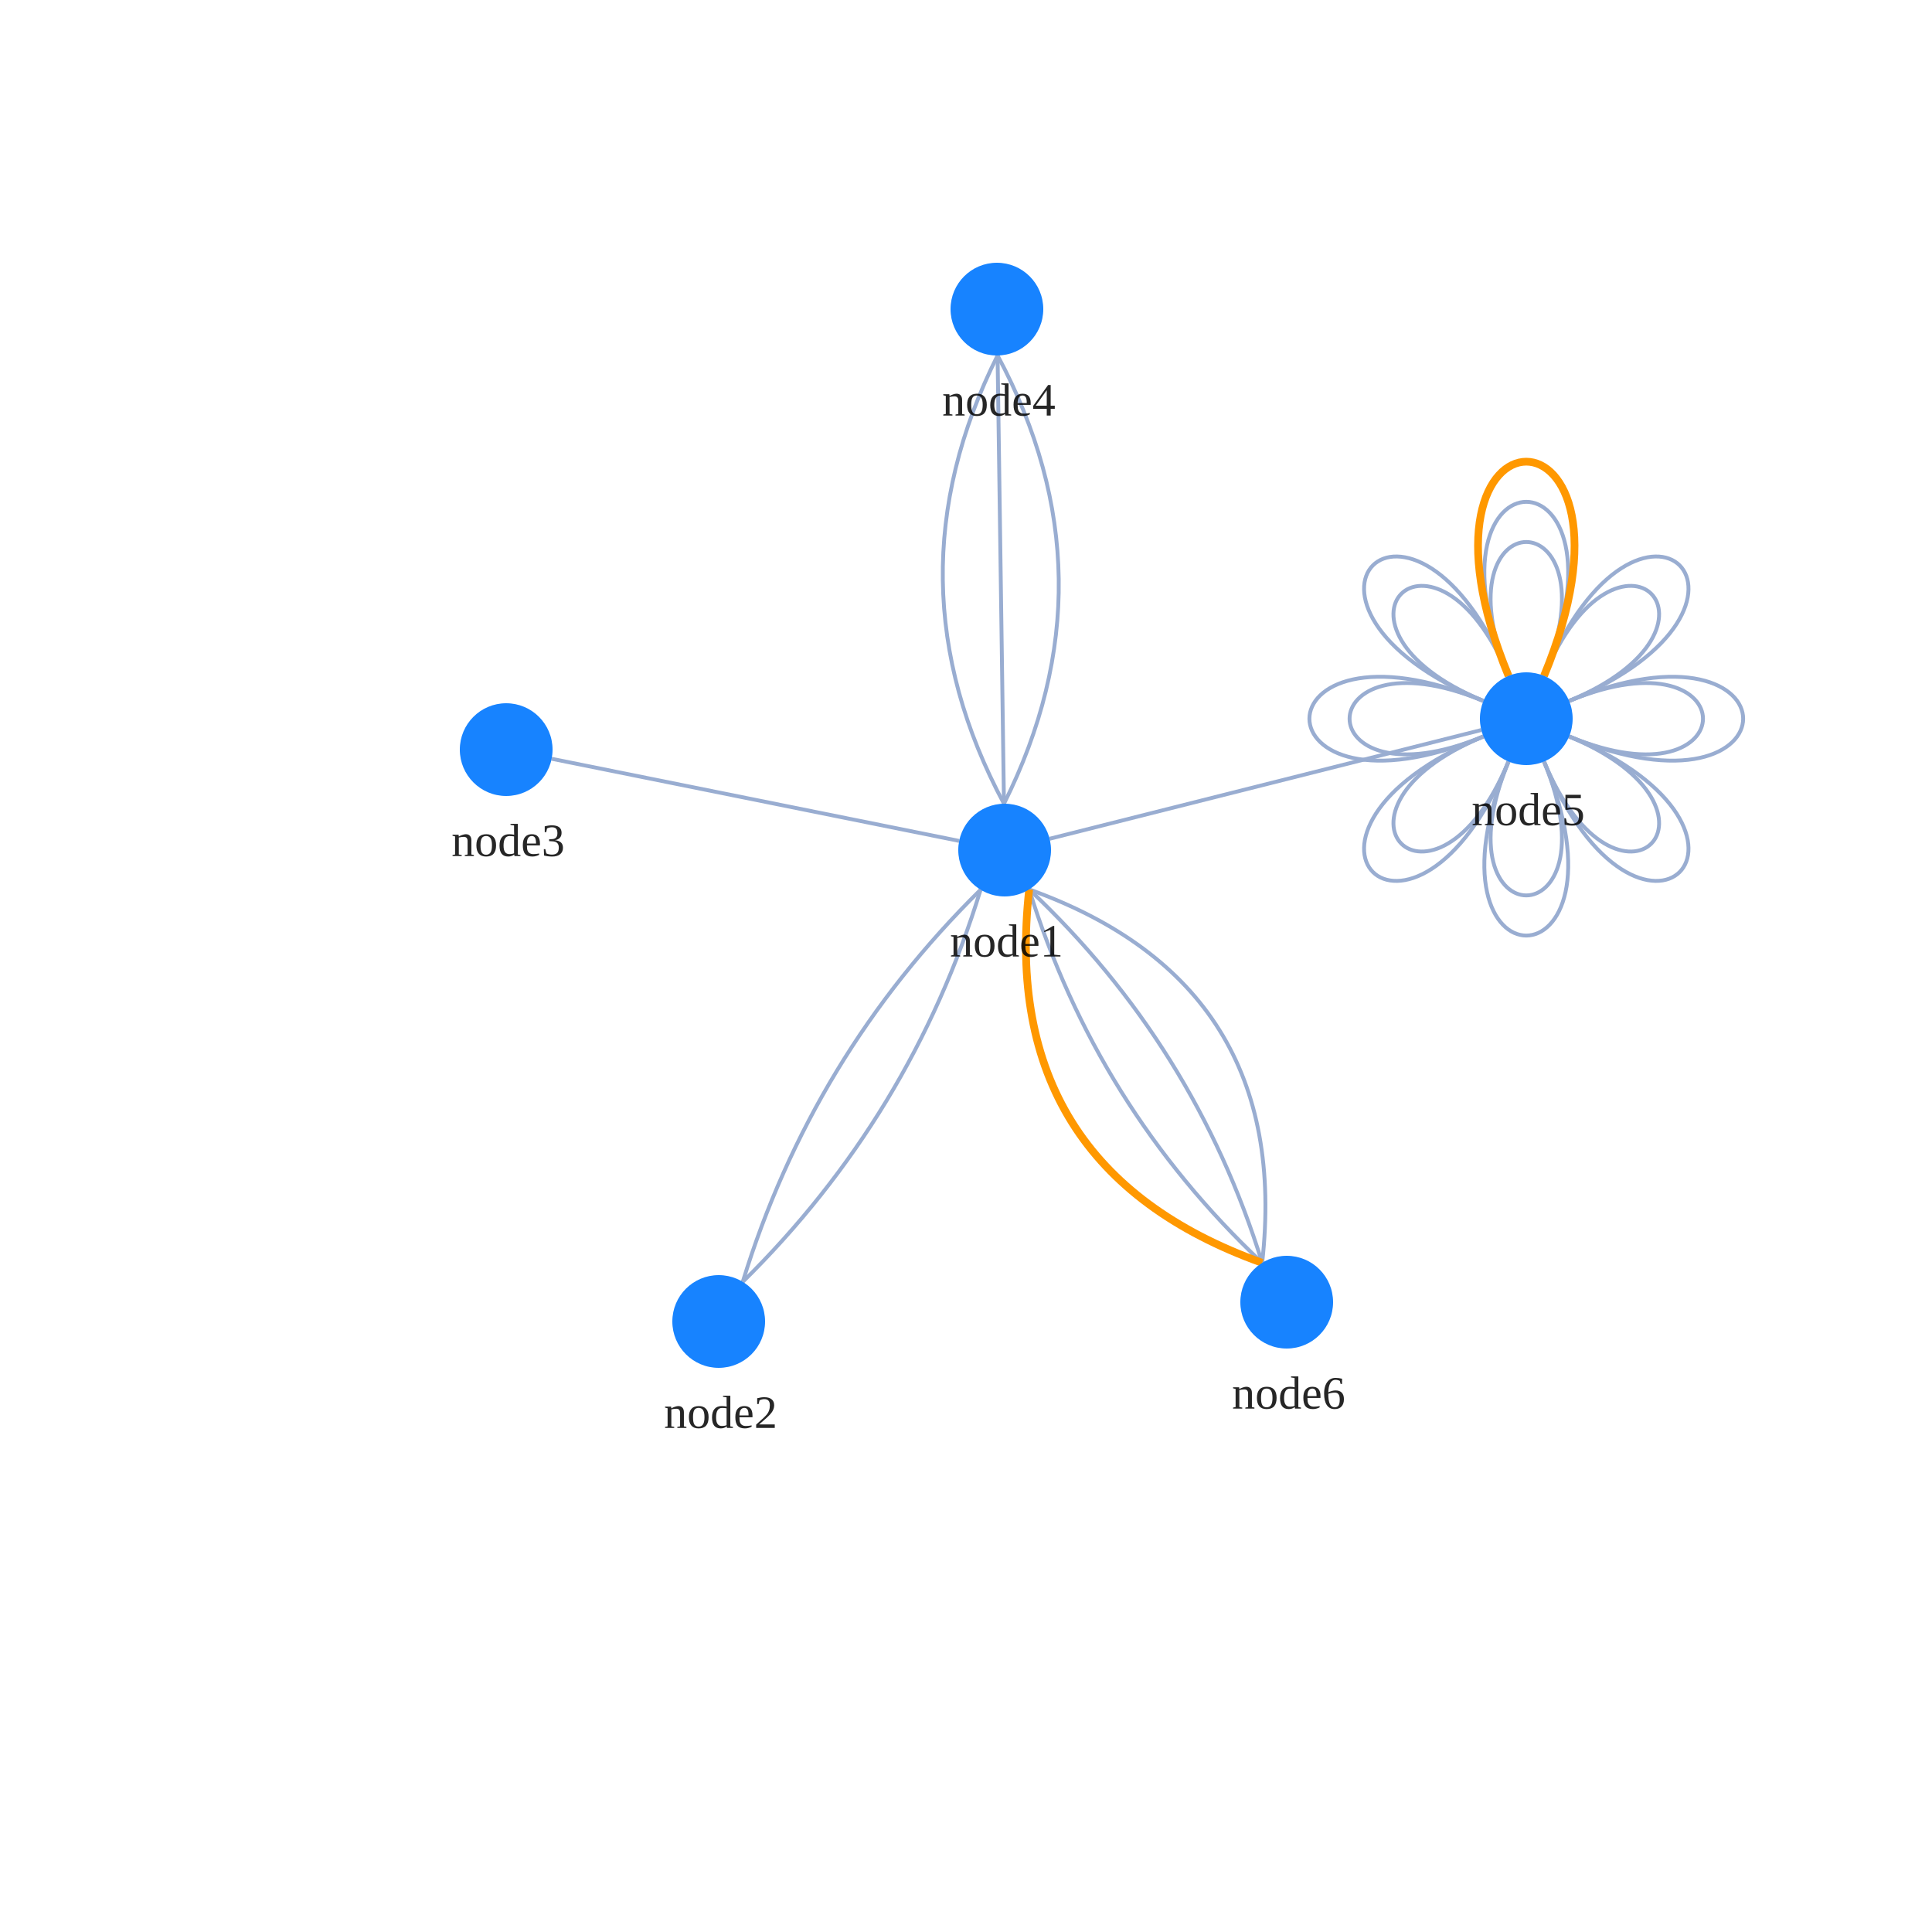
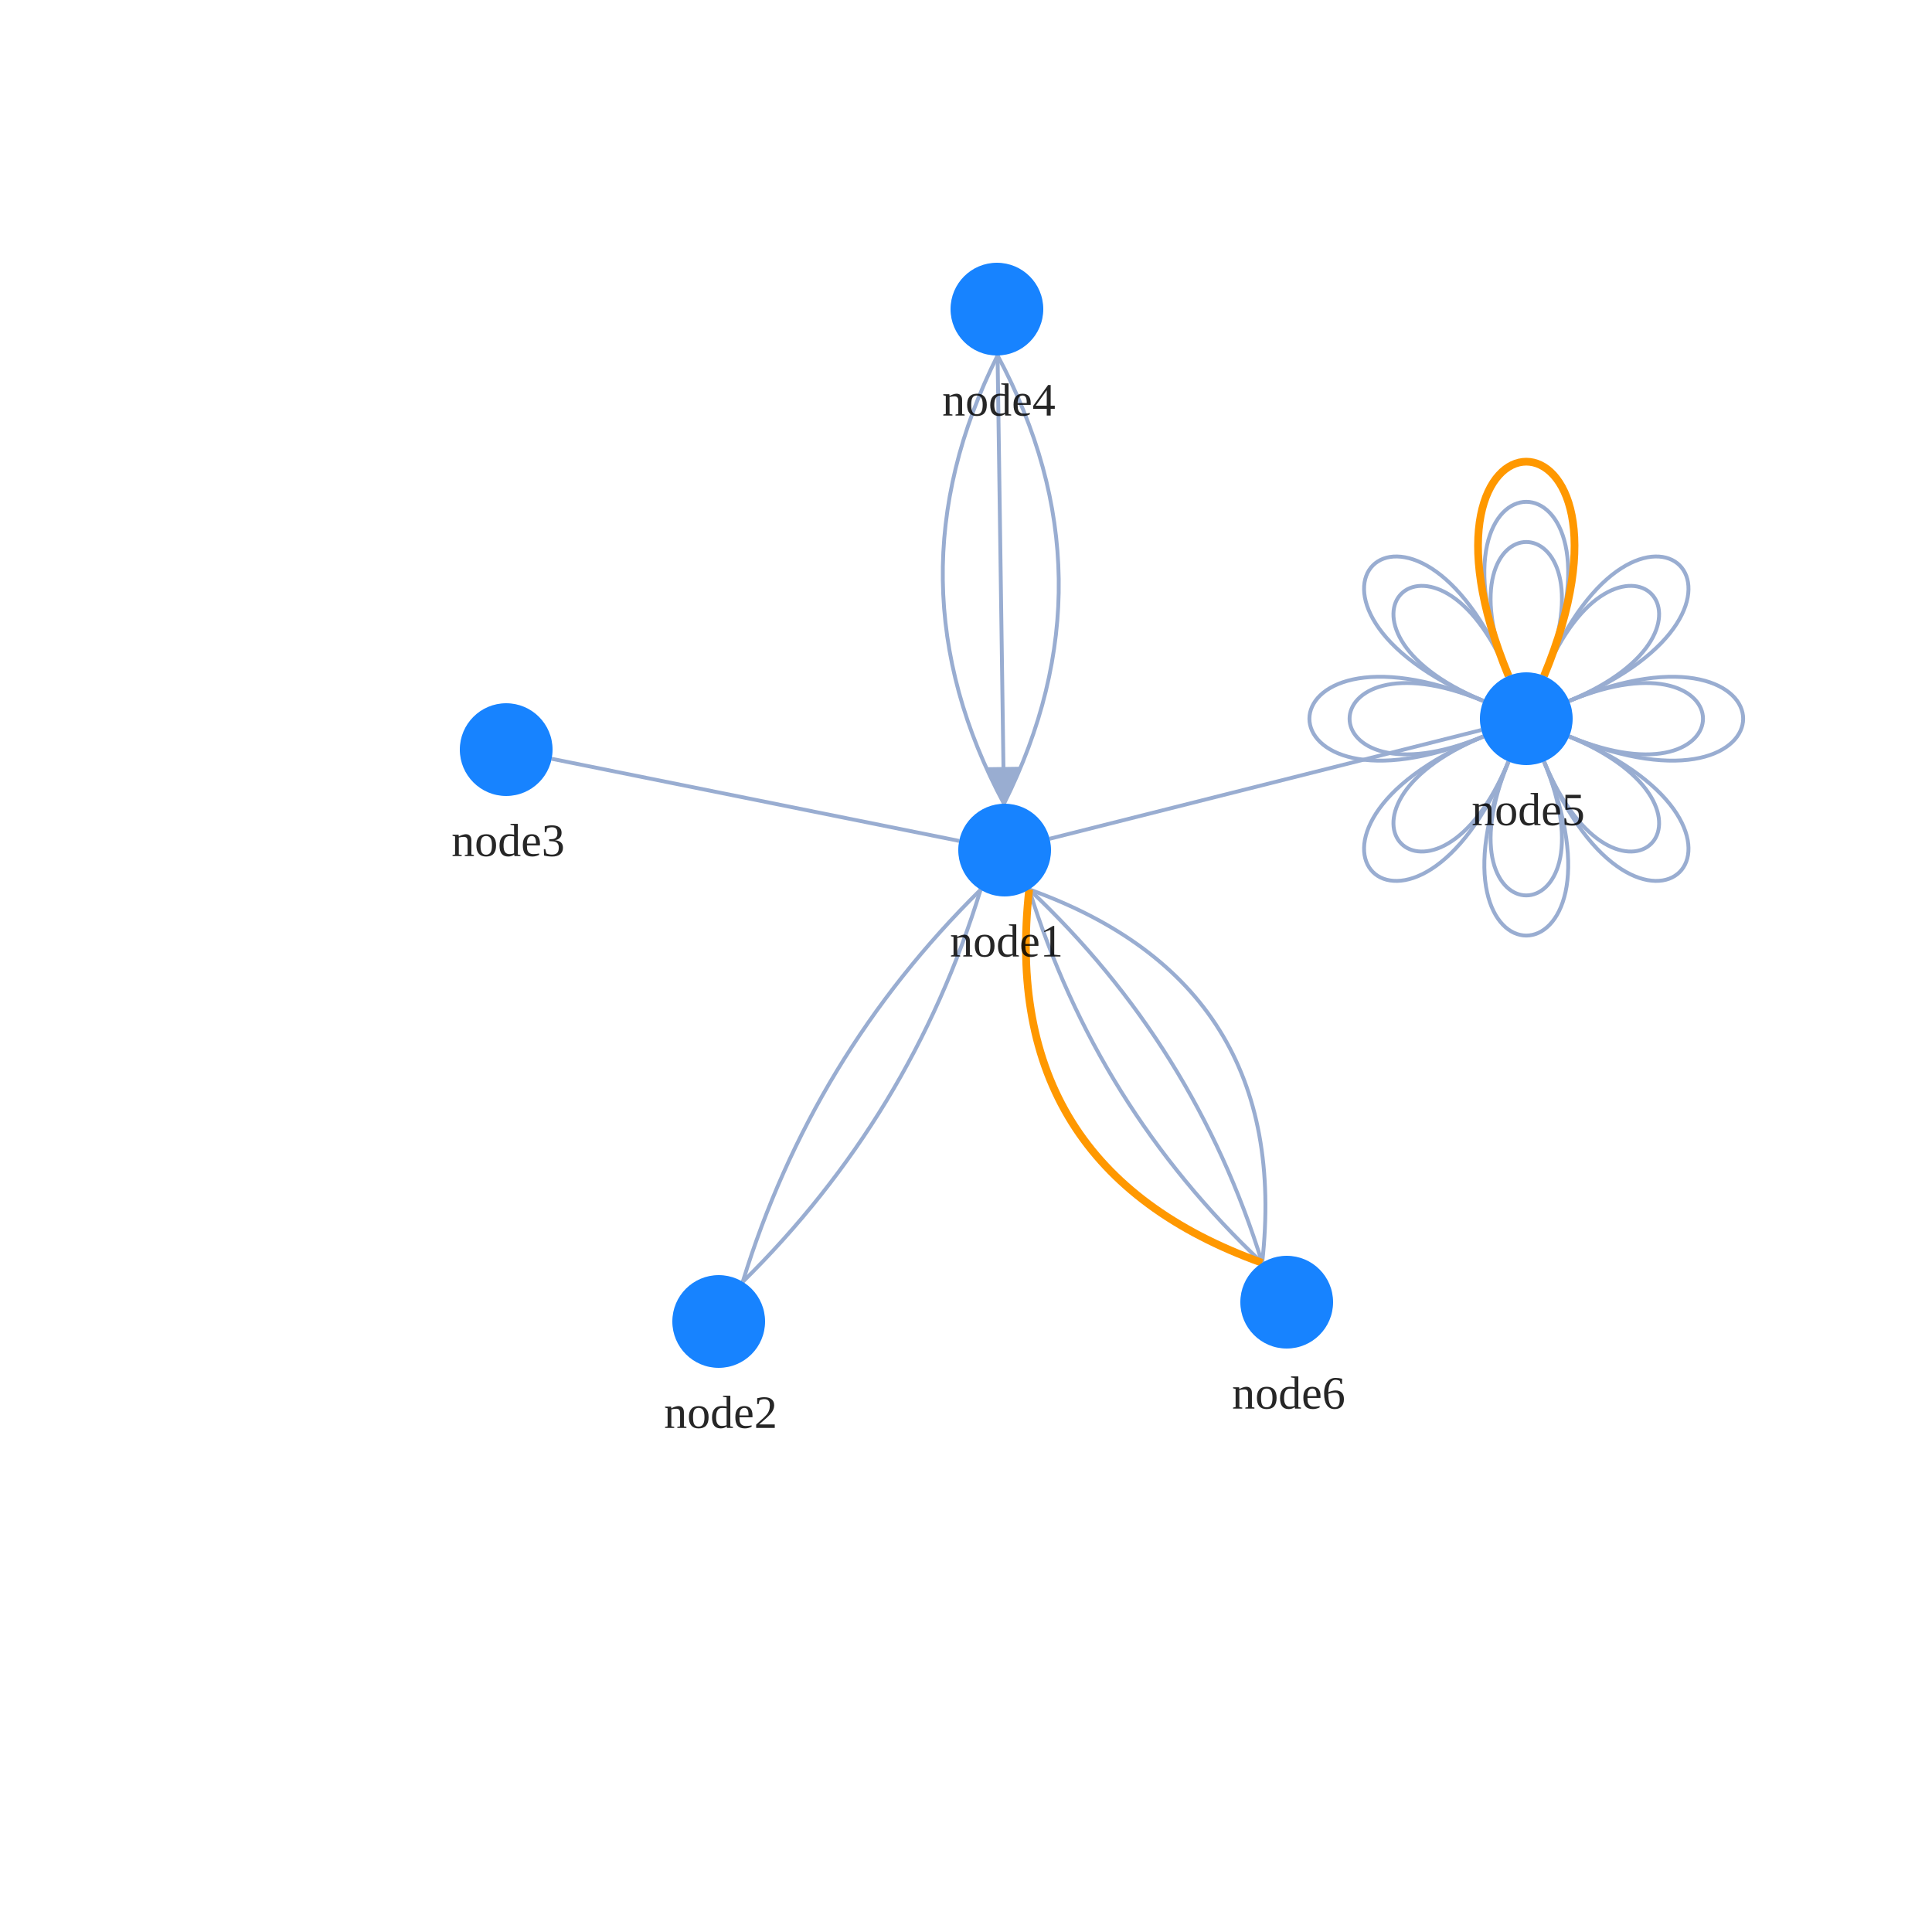
<svg xmlns="http://www.w3.org/2000/svg" width="500" height="500" style="background: transparent; position: absolute; outline: none;" color-interpolation-filters="sRGB" tabindex="1">
  <defs />
  <g id="g-svg-camera" transform="matrix(1,0,0,1,0,0)">
    <g id="g-root" fill="none" transform="matrix(1,0,0,1,0,0)">
      <g id="g-svg-7" fill="none" transform="matrix(1,0,0,1,0,0)" />
      <g id="g-svg-6" fill="none" transform="matrix(1,0,0,1,0,0)">
-         <g id="edge2" fill="none" marker-start="false" marker-end="false" transform="matrix(1,0,0,1,0,0)">
-           <g id="edge2" fill="none" marker-start="false" marker-end="false" stroke="transparent" stroke-width="3" />
+         <g id="edge2" fill="none" marker-start="false" marker-end="true" transform="matrix(1,0,0,1,0,0)">
+           <g id="edge2" fill="none" marker-start="false" marker-end="true" stroke="transparent" stroke-width="3" />
          <g transform="matrix(1,0,0,1,258.1714,91.99878)">
-             <path id="key" fill="none" d="M 0,0 Q 0.829 58.001,1.657 116.002" stroke-width="1" stroke="rgba(153,173,209,1)" />
-             <path id="key" fill="none" d="M 0,0 Q 15.827 57.787,1.657 116.002" stroke-width="3" stroke="transparent" />
+             <path id="key" fill="none" d="M 0,0 Q 0.829 58.001,1.657 116.002 L 1.586,111.003" stroke-width="1" stroke="rgba(153,173,209,1)" />
+             <path id="key" fill="none" d="M 0,0 Q 15.827 57.787,1.657 116.002 L 2.84,111.144" stroke-width="3" stroke="transparent" />
+             <g transform="matrix(-0.014284,-0.999898,0.999898,-0.014284,1.585757,111.003)">
+               <path id="g-svg-39" fill="rgba(153,173,209,1)" d="M 0,4 L 8,0 L 8,8 Z" transform="translate(-4,-4)" stroke-width="1" stroke="rgba(153,173,209,1)" width="8" height="8" stroke-dasharray="0,0" />
+               <path id="g-svg-39" fill="transparent" d="M 0,4 L 8,0 L 8,8 Z" transform="translate(-4,-4)" stroke-width="3" stroke="transparent" width="8" height="8" stroke-dasharray="0,0" />
+             </g>
          </g>
        </g>
        <g id="edge3" fill="none" marker-start="false" marker-end="false" transform="matrix(1,0,0,1,0,0)">
          <g id="edge3" fill="none" marker-start="false" marker-end="false" stroke="transparent" stroke-width="3" />
          <g transform="matrix(1,0,0,1,243.9901,91.99878)">
            <path id="key" fill="none" d="M 14.181,0 Q -14.987 58.43,15.839 116.002" stroke-width="1" stroke="rgba(153,173,209,1)" />
            <path id="key" fill="none" d="M 21.677,0 Q -22.49 58.644,23.334 116.002" stroke-width="3" stroke="transparent" />
          </g>
        </g>
        <g id="edge4" fill="none" marker-start="false" marker-end="false" transform="matrix(1,0,0,1,0,0)">
          <g id="edge4" fill="none" marker-start="false" marker-end="false" stroke="transparent" stroke-width="3" />
          <g transform="matrix(1,0,0,1,258.1714,91.99878)">
            <path id="key" fill="none" d="M 1.657,116.002 Q 30.826 57.573,0 0" stroke-width="1" stroke="rgba(153,173,209,1)" />
            <path id="key" fill="none" d="M 1.657,116.002 Q 45.824 57.358,0 0" stroke-width="3" stroke="transparent" />
          </g>
        </g>
        <g id="edge5" fill="none" marker-start="false" marker-end="false" transform="matrix(1,0,0,1,0,0)">
          <g id="edge5" fill="none" marker-start="false" marker-end="false" stroke="transparent" stroke-width="3" />
          <g transform="matrix(1,0,0,1,192.2233,230.2601)">
            <path id="key" fill="none" d="M 61.553,0 Q 43.602 58.519,0 101.48" stroke-width="1" stroke="rgba(153,173,209,1)" />
            <path id="key" fill="none" d="M 61.553,0 Q 43.602 58.519,0 101.48" stroke-width="3" stroke="transparent" />
          </g>
        </g>
        <g id="edge6" fill="none" marker-start="false" marker-end="false" transform="matrix(1,0,0,1,0,0)">
          <g id="edge6" fill="none" marker-start="false" marker-end="false" stroke="transparent" stroke-width="3" />
          <g transform="matrix(1,0,0,1,192.2233,230.2601)">
            <path id="key" fill="none" d="M 61.553,0 Q 17.952 42.961,0 101.48" stroke-width="1" stroke="rgba(153,173,209,1)" />
            <path id="key" fill="none" d="M 61.553,0 Q 17.952 42.961,0 101.48" stroke-width="3" stroke="transparent" />
          </g>
        </g>
        <g id="edge7" fill="none" marker-start="false" marker-end="false" transform="matrix(1,0,0,1,0,0)">
          <g id="edge7" fill="none" marker-start="false" marker-end="false" stroke="transparent" stroke-width="3" />
          <g transform="matrix(1,0,0,1,142.7634,196.3709)">
            <path id="key" fill="none" d="M 105.473,21.258 Q 52.737 10.629,0 0" stroke-width="1" stroke="rgba(153,173,209,1)" />
            <path id="key" fill="none" d="M 105.473,21.258 Q 52.737 10.629,0 0" stroke-width="3" stroke="transparent" />
          </g>
        </g>
        <g id="edge8" fill="none" marker-start="false" marker-end="false" transform="matrix(1,0,0,1,0,0)">
          <g id="edge8" fill="none" marker-start="false" marker-end="false" stroke="transparent" stroke-width="3" />
          <g transform="matrix(1,0,0,1,271.6366,188.9307)">
            <path id="key" fill="none" d="M 0,28.139 Q 55.863 14.069,111.727 0" stroke-width="1" stroke="rgba(153,173,209,1)" />
            <path id="key" fill="none" d="M 0,28.139 Q 55.863 14.069,111.727 0" stroke-width="3" stroke="transparent" />
          </g>
        </g>
        <g id="edge9" fill="none" marker-start="false" marker-end="false" transform="matrix(1,0,0,1,0,0)">
          <g id="edge9" fill="none" marker-start="false" marker-end="false" stroke="transparent" stroke-width="3" />
          <g transform="matrix(1,0,0,1,266.3522,230.1809)">
            <path id="key" fill="none" d="M 0,0 Q 42.874 40.379,60.296 96.638" stroke-width="1" stroke="rgba(153,173,209,1)" />
            <path id="key" fill="none" d="M 0,0 Q 30.148 48.319,60.296 96.638" stroke-width="3" stroke="transparent" />
          </g>
        </g>
        <g id="edge10" fill="none" marker-start="false" marker-end="false" transform="matrix(1,0,0,1,0,0)">
          <g id="edge10" fill="none" marker-start="false" marker-end="false" stroke="transparent" stroke-width="3" />
          <g transform="matrix(1,0,0,1,266.3522,230.1809)">
            <path id="key" fill="none" d="M 0,0 Q 17.422 56.259,60.296 96.638" stroke-width="1" stroke="rgba(153,173,209,1)" />
            <path id="key" fill="none" d="M 0,0 Q 4.696 64.2,60.296 96.638" stroke-width="3" stroke="transparent" />
          </g>
        </g>
        <g id="edge11" fill="none" marker-start="false" marker-end="false" transform="matrix(1,0,0,1,0,0)">
          <g id="edge11" fill="none" marker-start="false" marker-end="false" stroke="transparent" stroke-width="3" />
          <g transform="matrix(1,0,0,1,266.3522,230.1809)">
            <path id="key" fill="none" d="M 0,0 Q 68.326 24.499,60.296 96.638" stroke-width="1" stroke="rgba(153,173,209,1)" />
            <path id="key" fill="none" d="M 0,0 Q 55.6 32.439,60.296 96.638" stroke-width="3" stroke="transparent" />
          </g>
        </g>
        <g id="loop2" fill="none" marker-start="false" marker-end="false" transform="matrix(1,0,0,1,0,0)">
          <g id="loop2" fill="none" marker-start="false" marker-end="false" stroke="transparent" stroke-width="3" />
          <g transform="matrix(1,0,0,1,385.7661,140.268)">
            <path id="key" fill="none" d="M 4.642,34.645 C -14.493 -11.548,32.96 -11.548,13.826 34.645" stroke-width="1" stroke="rgba(153,173,209,1)" />
            <path id="key" fill="none" d="M 0,23.293 C 19.134 -22.901,52.688 10.653,6.494 29.787" stroke-width="3" stroke="transparent" />
          </g>
        </g>
        <g id="loop3" fill="none" marker-start="false" marker-end="false" transform="matrix(1,0,0,1,0,0)">
          <g id="loop3" fill="none" marker-start="false" marker-end="false" stroke="transparent" stroke-width="3" />
          <g transform="matrix(1,0,0,1,399.5922,151.6207)">
            <path id="key" fill="none" d="M 0,23.293 C 19.134 -22.901,52.688 10.653,6.494 29.787" stroke-width="1" stroke="rgba(153,173,209,1)" />
            <path id="key" fill="none" d="M 0,4.642 C 46.194 -14.493,46.194 32.96,0 13.826" stroke-width="3" stroke="transparent" />
          </g>
        </g>
        <g id="loop4" fill="none" marker-start="false" marker-end="false" transform="matrix(1,0,0,1,0,0)">
          <g id="loop4" fill="none" marker-start="false" marker-end="false" stroke="transparent" stroke-width="3" />
          <g transform="matrix(1,0,0,1,406.0865,176.7662)">
            <path id="key" fill="none" d="M 0,4.642 C 46.194 -14.493,46.194 32.96,0 13.826" stroke-width="1" stroke="rgba(153,173,209,1)" />
            <path id="key" fill="none" d="M 6.494,0 C 52.688 19.134,19.134 52.688,0 6.494" stroke-width="3" stroke="transparent" />
          </g>
        </g>
        <g id="loop5" fill="none" marker-start="false" marker-end="false" transform="matrix(1,0,0,1,0,0)">
          <g id="loop5" fill="none" marker-start="false" marker-end="false" stroke="transparent" stroke-width="3" />
          <g transform="matrix(1,0,0,1,399.5922,190.5922)">
            <path id="key" fill="none" d="M 6.494,0 C 52.688 19.134,19.134 52.688,0 6.494" stroke-width="1" stroke="rgba(153,173,209,1)" />
            <path id="key" fill="none" d="M 13.826,0 C 32.96 46.194,-14.493 46.194,4.642 0" stroke-width="3" stroke="transparent" />
          </g>
        </g>
        <g id="loop6" fill="none" marker-start="false" marker-end="false" transform="matrix(1,0,0,1,0,0)">
          <g id="loop6" fill="none" marker-start="false" marker-end="false" stroke="transparent" stroke-width="3" />
          <g transform="matrix(1,0,0,1,385.7661,197.0865)">
            <path id="key" fill="none" d="M 13.826,0 C 32.96 46.194,-14.493 46.194,4.642 0" stroke-width="1" stroke="rgba(153,173,209,1)" />
            <path id="key" fill="none" d="M 29.787,6.494 C 10.653 52.688,-22.901 19.134,23.293 0" stroke-width="3" stroke="transparent" />
          </g>
        </g>
        <g id="loop7" fill="none" marker-start="false" marker-end="false" transform="matrix(1,0,0,1,0,0)">
          <g id="loop7" fill="none" marker-start="false" marker-end="false" stroke="transparent" stroke-width="3" />
          <g transform="matrix(1,0,0,1,360.6207,190.5922)">
            <path id="key" fill="none" d="M 29.787,6.494 C 10.653 52.688,-22.901 19.134,23.293 0" stroke-width="1" stroke="rgba(153,173,209,1)" />
            <path id="key" fill="none" d="M 34.645,13.826 C -11.548 32.96,-11.548 -14.493,34.645 4.642" stroke-width="3" stroke="transparent" />
          </g>
        </g>
        <g id="loop8" fill="none" marker-start="false" marker-end="false" transform="matrix(1,0,0,1,0,0)">
          <g id="loop8" fill="none" marker-start="false" marker-end="false" stroke="transparent" stroke-width="3" />
          <g transform="matrix(1,0,0,1,349.268,176.7662)">
            <path id="key" fill="none" d="M 34.645,13.826 C -11.548 32.96,-11.548 -14.493,34.645 4.642" stroke-width="1" stroke="rgba(153,173,209,1)" />
            <path id="key" fill="none" d="M 23.293,29.787 C -22.901 10.653,10.653 -22.901,29.787 23.293" stroke-width="3" stroke="transparent" />
          </g>
        </g>
        <g id="loop9" fill="none" marker-start="false" marker-end="false" transform="matrix(1,0,0,1,0,0)">
          <g id="loop9" fill="none" marker-start="false" marker-end="false" stroke="transparent" stroke-width="3" />
          <g transform="matrix(1,0,0,1,360.6207,151.6207)">
            <path id="key" fill="none" d="M 23.293,29.787 C -22.901 10.653,10.653 -22.901,29.787 23.293" stroke-width="1" stroke="rgba(153,173,209,1)" />
            <path id="key" fill="none" d="M 6.264,45.039 C -18.611 -15.013,40.323 -15.013,15.448 45.039" stroke-width="3" stroke="transparent" />
          </g>
        </g>
        <g id="loop10" fill="none" marker-start="false" marker-end="false" transform="matrix(1,0,0,1,0,0)">
          <g id="loop10" fill="none" marker-start="false" marker-end="false" stroke="transparent" stroke-width="3" />
          <g transform="matrix(1,0,0,1,384.1439,129.8743)">
            <path id="key" fill="none" d="M 6.264,45.039 C -18.611 -15.013,40.323 -15.013,15.448 45.039" stroke-width="1" stroke="rgba(153,173,209,1)" />
            <path id="key" fill="none" d="M 0,30.896 C 24.874 -29.156,66.547 12.516,6.494 37.391" stroke-width="3" stroke="transparent" />
          </g>
        </g>
        <g id="loop11" fill="none" marker-start="false" marker-end="false" transform="matrix(1,0,0,1,0,0)">
          <g id="loop11" fill="none" marker-start="false" marker-end="false" stroke="transparent" stroke-width="3" />
          <g transform="matrix(1,0,0,1,399.5922,144.0171)">
            <path id="key" fill="none" d="M 0,30.896 C 24.874 -29.156,66.547 12.516,6.494 37.391" stroke-width="1" stroke="rgba(153,173,209,1)" />
            <path id="key" fill="none" d="M 0,6.264 C 60.052 -18.611,60.052 40.323,0 15.448" stroke-width="3" stroke="transparent" />
          </g>
        </g>
        <g id="loop12" fill="none" marker-start="false" marker-end="false" transform="matrix(1,0,0,1,0,0)">
          <g id="loop12" fill="none" marker-start="false" marker-end="false" stroke="transparent" stroke-width="3" />
          <g transform="matrix(1,0,0,1,406.0865,175.1439)">
            <path id="key" fill="none" d="M 0,6.264 C 60.052 -18.611,60.052 40.323,0 15.448" stroke-width="1" stroke="rgba(153,173,209,1)" />
            <path id="key" fill="none" d="M 6.494,0 C 66.547 24.874,24.874 66.547,0 6.494" stroke-width="3" stroke="transparent" />
          </g>
        </g>
        <g id="loop13" fill="none" marker-start="false" marker-end="false" transform="matrix(1,0,0,1,0,0)">
          <g id="loop13" fill="none" marker-start="false" marker-end="false" stroke="transparent" stroke-width="3" />
          <g transform="matrix(1,0,0,1,399.5922,190.5922)">
            <path id="key" fill="none" d="M 6.494,0 C 66.547 24.874,24.874 66.547,0 6.494" stroke-width="1" stroke="rgba(153,173,209,1)" />
            <path id="key" fill="none" d="M 15.448,0 C 40.323 60.052,-18.611 60.052,6.264 0" stroke-width="3" stroke="transparent" />
          </g>
        </g>
        <g id="loop14" fill="none" marker-start="false" marker-end="false" transform="matrix(1,0,0,1,0,0)">
          <g id="loop14" fill="none" marker-start="false" marker-end="false" stroke="transparent" stroke-width="3" />
          <g transform="matrix(1,0,0,1,384.1439,197.0865)">
            <path id="key" fill="none" d="M 15.448,0 C 40.323 60.052,-18.611 60.052,6.264 0" stroke-width="1" stroke="rgba(153,173,209,1)" />
            <path id="key" fill="none" d="M 37.391,6.494 C 12.516 66.547,-29.156 24.874,30.896 0" stroke-width="3" stroke="transparent" />
          </g>
        </g>
        <g id="loop15" fill="none" marker-start="false" marker-end="false" transform="matrix(1,0,0,1,0,0)">
          <g id="loop15" fill="none" marker-start="false" marker-end="false" stroke="transparent" stroke-width="3" />
          <g transform="matrix(1,0,0,1,353.0171,190.5922)">
            <path id="key" fill="none" d="M 37.391,6.494 C 12.516 66.547,-29.156 24.874,30.896 0" stroke-width="1" stroke="rgba(153,173,209,1)" />
            <path id="key" fill="none" d="M 45.039,15.448 C -15.013 40.323,-15.013 -18.611,45.039 6.264" stroke-width="3" stroke="transparent" />
          </g>
        </g>
        <g id="loop16" fill="none" marker-start="false" marker-end="false" transform="matrix(1,0,0,1,0,0)">
          <g id="loop16" fill="none" marker-start="false" marker-end="false" stroke="transparent" stroke-width="3" />
          <g transform="matrix(1,0,0,1,338.8743,175.1439)">
            <path id="key" fill="none" d="M 45.039,15.448 C -15.013 40.323,-15.013 -18.611,45.039 6.264" stroke-width="1" stroke="rgba(153,173,209,1)" />
            <path id="key" fill="none" d="M 30.896,37.391 C -29.156 12.516,12.516 -29.156,37.391 30.896" stroke-width="3" stroke="transparent" />
          </g>
        </g>
        <g id="loop17" fill="none" marker-start="false" marker-end="false" transform="matrix(1,0,0,1,0,0)">
          <g id="loop17" fill="none" marker-start="false" marker-end="false" stroke="transparent" stroke-width="3" />
          <g transform="matrix(1,0,0,1,353.0171,144.0171)">
            <path id="key" fill="none" d="M 30.896,37.391 C -29.156 12.516,12.516 -29.156,37.391 30.896" stroke-width="1" stroke="rgba(153,173,209,1)" />
            <path id="key" fill="none" d="M 7.898,55.433 C -22.717 -18.478,47.697 -18.478,17.082 55.433" stroke-width="3" stroke="transparent" />
          </g>
        </g>
        <g id="new-edge" fill="none" marker-start="false" marker-end="false" transform="matrix(1,0,0,1,0,0)">
          <g id="new-edge" fill="none" marker-start="false" marker-end="false" stroke="transparent" stroke-width="4" />
          <g transform="matrix(1,0,0,1,265.5076,230.1809)">
            <path id="key" fill="none" d="M 0.845,0 Q -7.186 72.14,61.14 96.638" stroke-width="2" stroke="rgba(255,152,0,1)" />
            <path id="key" fill="none" d="M 30.831,116.002 Q -29.991 58.858,29.174 0" stroke-width="4" stroke="transparent" />
          </g>
        </g>
        <g id="new-loop" fill="none" marker-start="false" marker-end="false" transform="matrix(1,0,0,1,0,0)">
          <g id="new-loop" fill="none" marker-start="false" marker-end="false" stroke="transparent" stroke-width="4" />
          <g transform="matrix(1,0,0,1,382.5101,119.4807)">
            <path id="key" fill="none" d="M 7.898,55.433 C -22.717 -18.478,47.697 -18.478,17.082 55.433" stroke-width="2" stroke="rgba(255,152,0,1)" />
            <path id="key" fill="none" d="M 0,38.514 C 30.615 -35.397,80.405 14.393,6.494 45.008" stroke-width="4" stroke="transparent" />
          </g>
        </g>
      </g>
      <g id="g-svg-5" fill="none" transform="matrix(1,0,0,1,0,0)">
        <g id="node1" fill="none" transform="matrix(1,0,0,1,260,220)">
          <g transform="matrix(1,0,0,1,0,0)">
            <circle id="key" fill="rgba(23,131,255,1)" transform="translate(-12,-12)" cx="12" cy="12" stroke-width="0" stroke="rgba(0,0,0,1)" r="12" />
          </g>
          <g id="label" fill="none" transform="matrix(1,0,0,1,0,12)">
            <g transform="matrix(1,0,0,1,0,0)">
              <text id="text" fill="rgba(0,0,0,0.851)" dominant-baseline="central" paint-order="stroke" dx="0.5" dy="11.5px" font-size="12" text-anchor="middle" font-weight="400">
                node1
              </text>
            </g>
          </g>
        </g>
        <g id="node2" fill="none" transform="matrix(1,0,0,1,186,342)">
          <g transform="matrix(1,0,0,1,0,0)">
            <circle id="key" fill="rgba(23,131,255,1)" transform="translate(-12,-12)" cx="12" cy="12" stroke-width="0" stroke="rgba(0,0,0,1)" r="12" />
          </g>
          <g id="label" fill="none" transform="matrix(1,0,0,1,0,12)">
            <g transform="matrix(1,0,0,1,0,0)">
              <text id="text" fill="rgba(0,0,0,0.851)" dominant-baseline="central" paint-order="stroke" dx="0.5" dy="11.5px" font-size="12" text-anchor="middle" font-weight="400">
                node2
              </text>
            </g>
          </g>
        </g>
        <g id="node3" fill="none" transform="matrix(1,0,0,1,131,194)">
          <g transform="matrix(1,0,0,1,0,0)">
            <circle id="key" fill="rgba(23,131,255,1)" transform="translate(-12,-12)" cx="12" cy="12" stroke-width="0" stroke="rgba(0,0,0,1)" r="12" />
          </g>
          <g id="label" fill="none" transform="matrix(1,0,0,1,0,12)">
            <g transform="matrix(1,0,0,1,0,0)">
              <text id="text" fill="rgba(0,0,0,0.851)" dominant-baseline="central" paint-order="stroke" dx="0.5" dy="11.5px" font-size="12" text-anchor="middle" font-weight="400">
                node3
              </text>
            </g>
          </g>
        </g>
        <g id="node4" fill="none" transform="matrix(1,0,0,1,258,80)">
          <g transform="matrix(1,0,0,1,0,0)">
            <circle id="key" fill="rgba(23,131,255,1)" transform="translate(-12,-12)" cx="12" cy="12" stroke-width="0" stroke="rgba(0,0,0,1)" r="12" />
          </g>
          <g id="label" fill="none" transform="matrix(1,0,0,1,0,12)">
            <g transform="matrix(1,0,0,1,0,0)">
              <text id="text" fill="rgba(0,0,0,0.851)" dominant-baseline="central" paint-order="stroke" dx="0.5" dy="11.5px" font-size="12" text-anchor="middle" font-weight="400">
                node4
              </text>
            </g>
          </g>
        </g>
        <g id="node5" fill="none" transform="matrix(1,0,0,1,395,186)">
          <g transform="matrix(1,0,0,1,0,0)">
            <circle id="key" fill="rgba(23,131,255,1)" transform="translate(-12,-12)" cx="12" cy="12" stroke-width="0" stroke="rgba(0,0,0,1)" r="12" />
          </g>
          <g id="label" fill="none" transform="matrix(1,0,0,1,0,12)">
            <g transform="matrix(1,0,0,1,0,0)">
              <text id="text" fill="rgba(0,0,0,0.851)" dominant-baseline="central" paint-order="stroke" dx="0.5" dy="11.5px" font-size="12" text-anchor="middle" font-weight="400">
                node5
              </text>
            </g>
          </g>
        </g>
        <g id="node6" fill="none" transform="matrix(1,0,0,1,333,337)">
          <g transform="matrix(1,0,0,1,0,0)">
            <circle id="key" fill="rgba(23,131,255,1)" transform="translate(-12,-12)" cx="12" cy="12" stroke-width="0" stroke="rgba(0,0,0,1)" r="12" />
          </g>
          <g id="label" fill="none" transform="matrix(1,0,0,1,0,12)">
            <g transform="matrix(1,0,0,1,0,0)">
              <text id="text" fill="rgba(0,0,0,0.851)" dominant-baseline="central" paint-order="stroke" dx="0.5" dy="11.5px" font-size="12" text-anchor="middle" font-weight="400">
                node6
              </text>
            </g>
          </g>
        </g>
      </g>
    </g>
  </g>
</svg>
